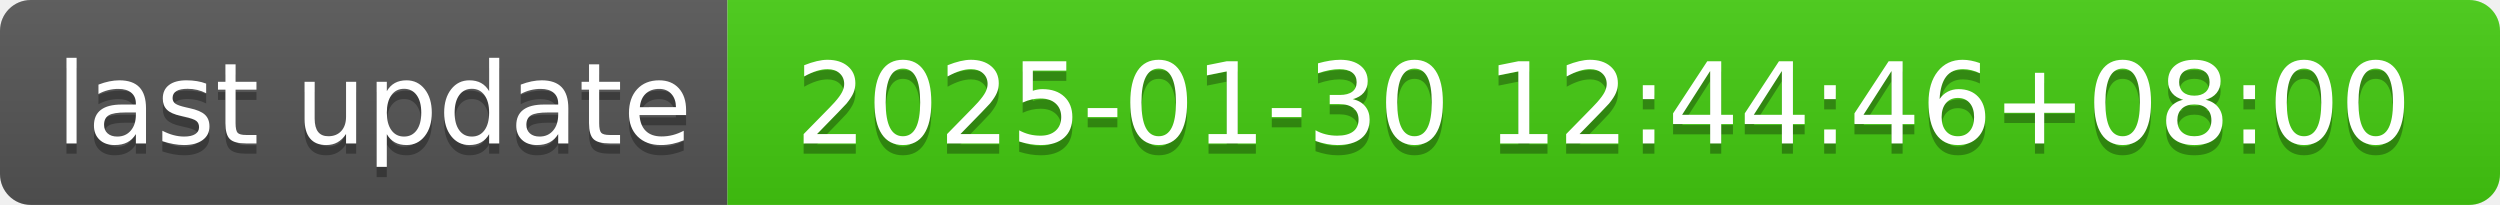
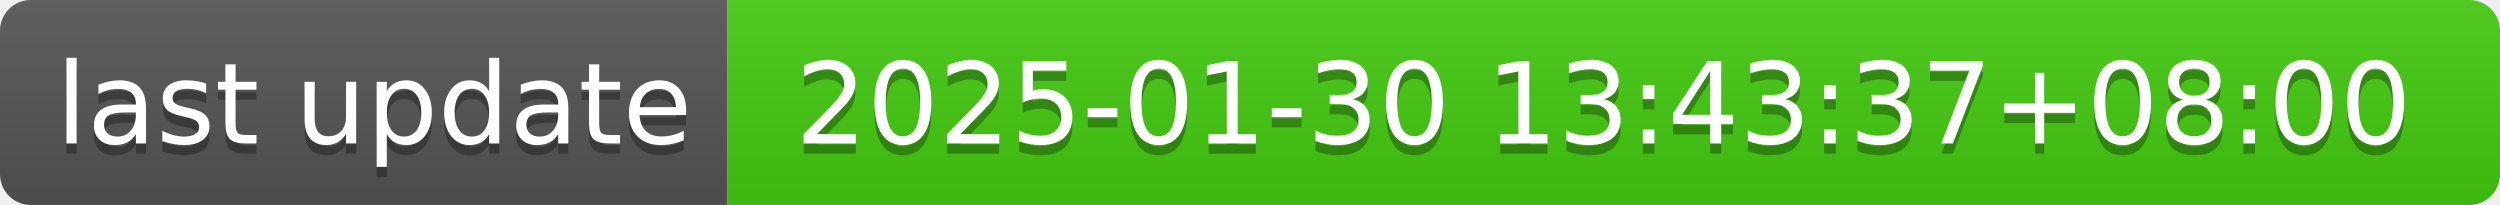
- <svg xmlns="http://www.w3.org/2000/svg" width="244" height="20" role="img" aria-label="last update: 2025-01-30 12:44:46+08:00">
+ <svg xmlns="http://www.w3.org/2000/svg" width="244" height="20" role="img" aria-label="last update: 2025-01-30 13:43:37+08:00">
  <linearGradient id="s" x2="0" y2="100%">
    <stop offset="0" stop-color="#bbb" stop-opacity=".1" />
    <stop offset="1" stop-opacity=".1" />
  </linearGradient>
  <clipPath id="r">
    <rect width="244" height="20" rx="3" fill="#fff" />
  </clipPath>
  <g clip-path="url(#r)">
    <rect width="71" height="20" fill="#555" />
    <rect x="71" width="173" height="20" fill="#4c1" />
    <rect width="244" height="20" fill="url(#s)" />
  </g>
  <g fill="#fff" text-anchor="middle" font-family="Verdana,Geneva,DejaVu Sans,sans-serif" text-rendering="geometricPrecision" font-size="110">
    <text aria-hidden="true" x="365" y="150" fill="#010101" fill-opacity=".3" transform="scale(.1)" textLength="610">last update</text>
    <text x="365" y="140" transform="scale(.1)" fill="#fff" textLength="610">last update</text>
-     <text aria-hidden="true" x="1565" y="150" fill="#010101" fill-opacity=".3" transform="scale(.1)" textLength="1630">2025-01-30 12:44:46+08:00</text>
-     <text x="1565" y="140" transform="scale(.1)" fill="#fff" textLength="1630">2025-01-30 12:44:46+08:00</text>
+     <text aria-hidden="true" x="1565" y="150" fill="#010101" fill-opacity=".3" transform="scale(.1)" textLength="1630">2025-01-30 13:43:37+08:00</text>
+     <text x="1565" y="140" transform="scale(.1)" fill="#fff" textLength="1630">2025-01-30 13:43:37+08:00</text>
  </g>
</svg>
